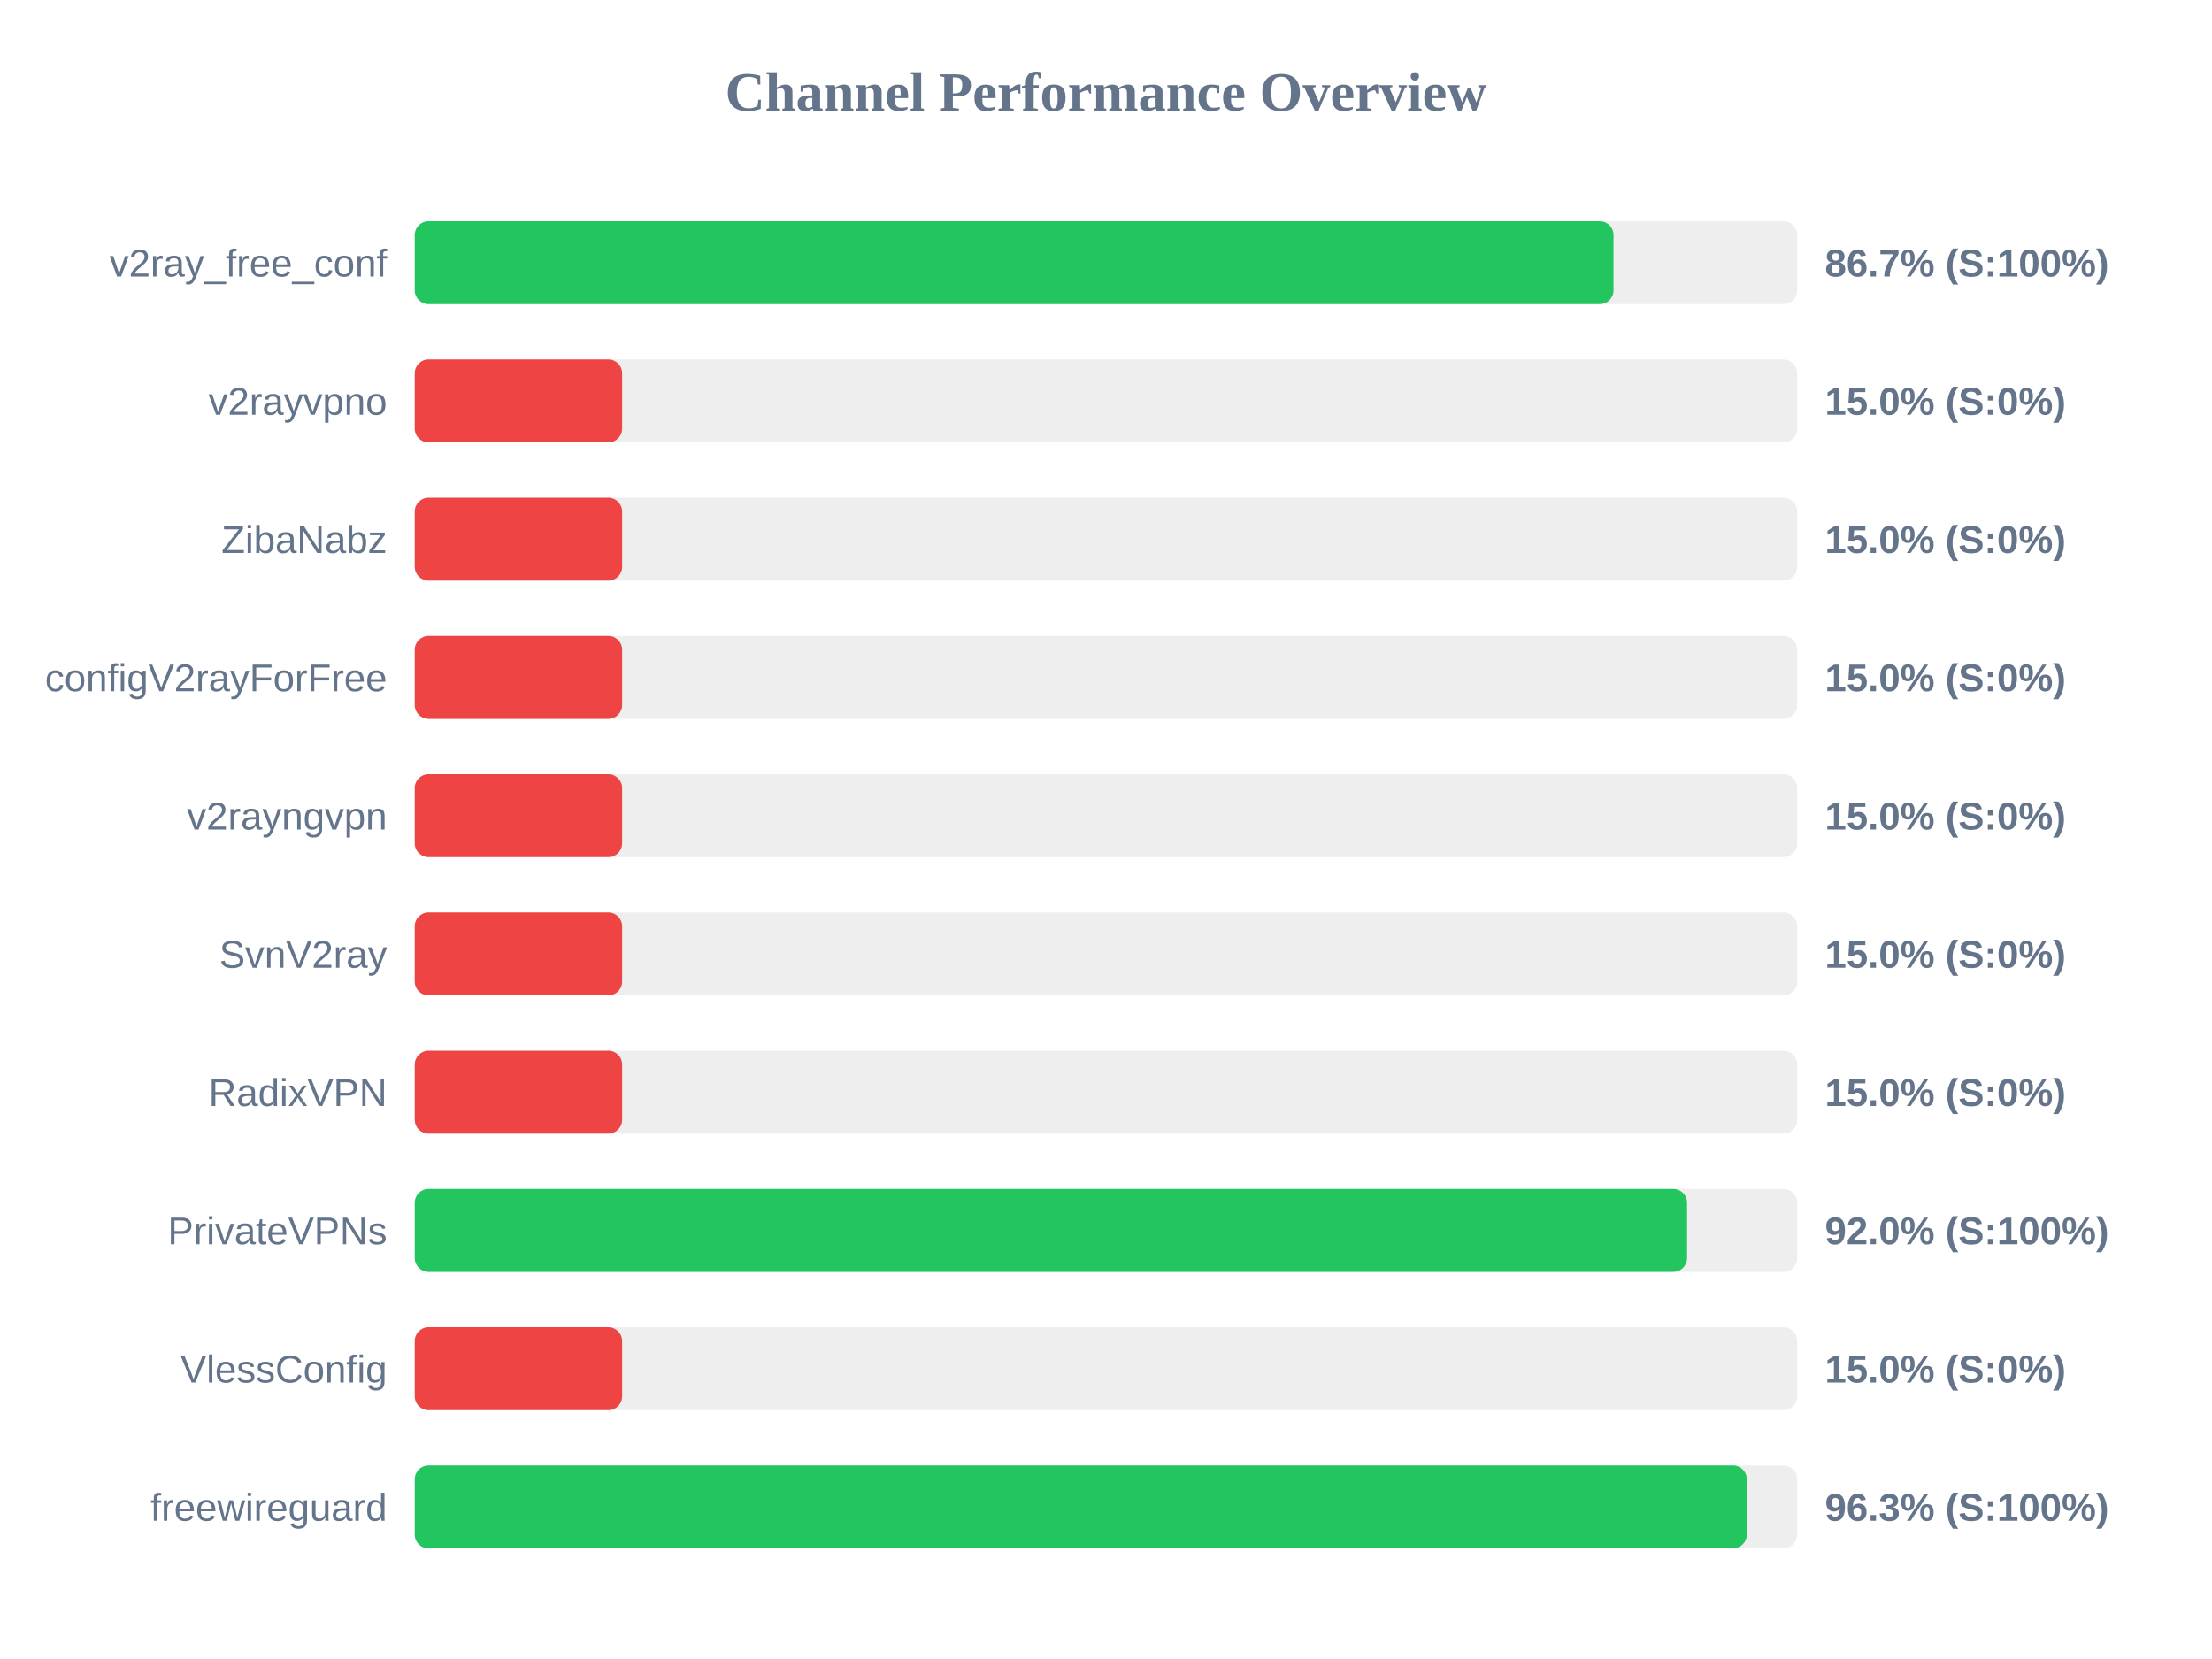
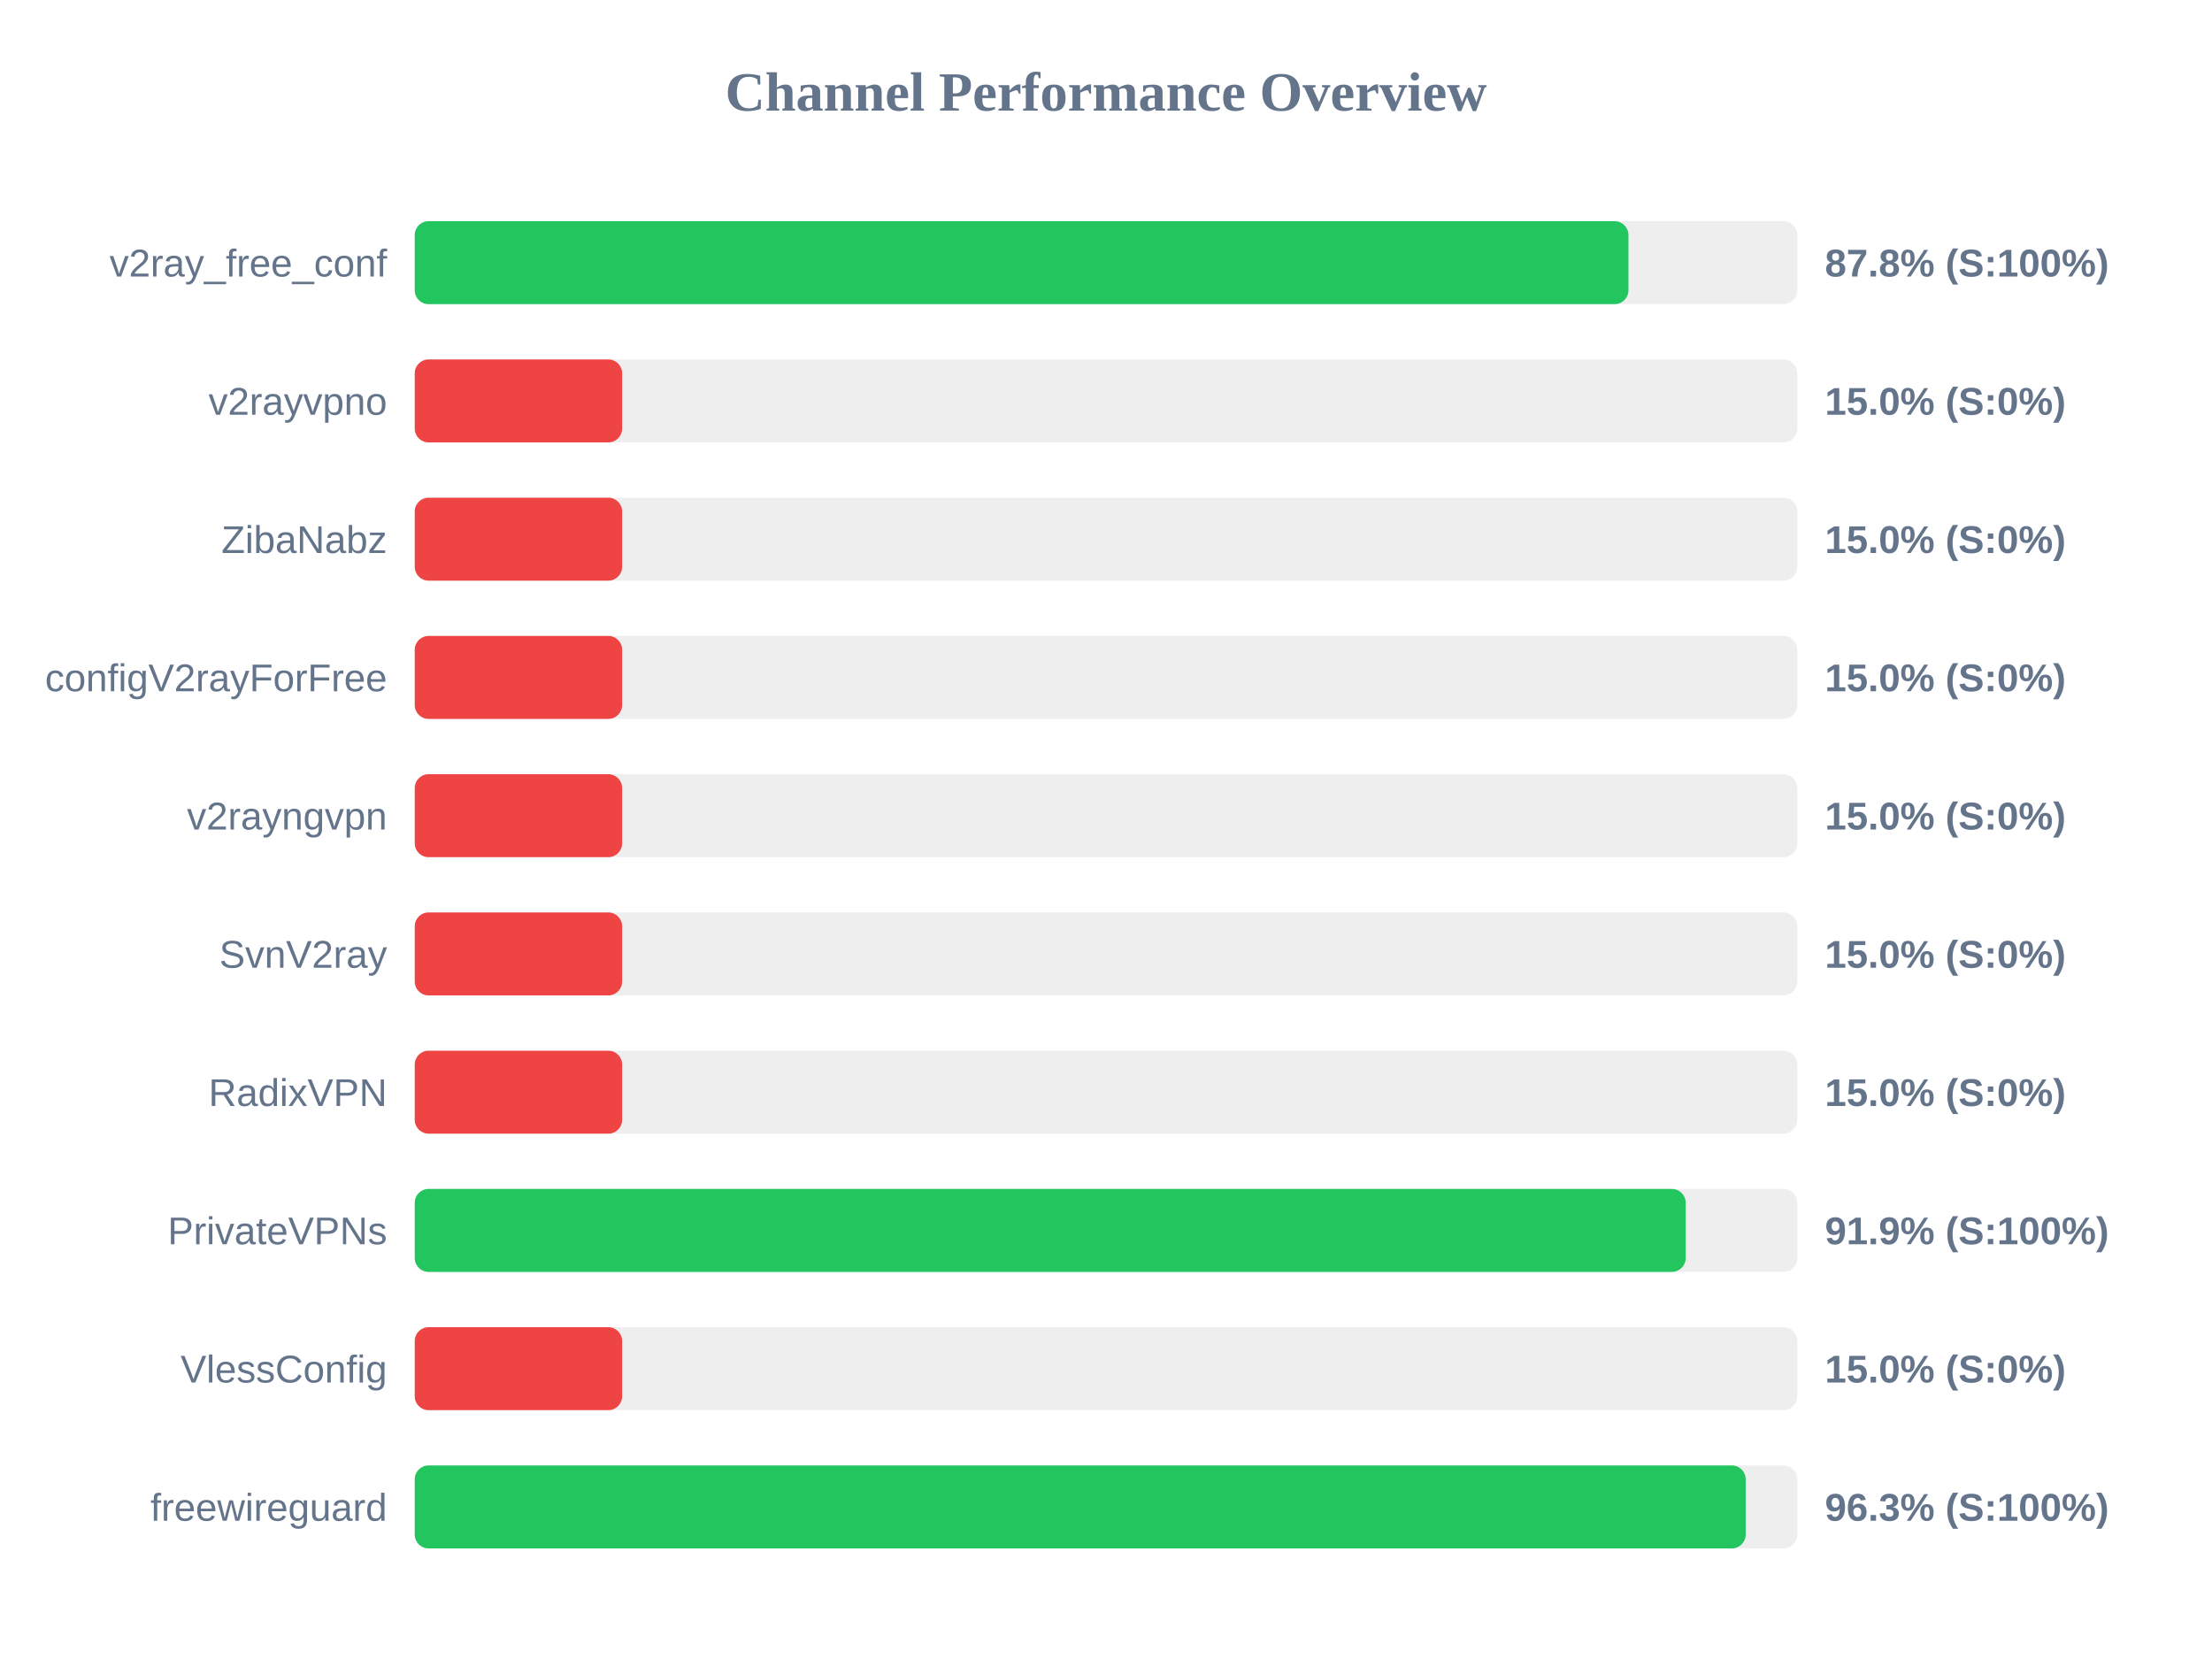
<svg xmlns="http://www.w3.org/2000/svg" width="800" height="600" version="1.1">
  <style>
        .row { font: 14px Arial; fill: #64748b; }
        .score { font: bold 14px Arial; fill: #64748b; }
    </style>
  <text x="400" y="40" text-anchor="middle" font-size="20px" font-weight="bold" fill="#64748b">Channel Performance Overview</text>
  <rect x="150" y="80" width="500" height="30" fill="#eee" rx="5" />
-   <rect x="150" y="80" width="433.55" height="30" fill="#22c55e" rx="5" />
+   <rect x="150" y="80" width="438.95" height="30" fill="#22c55e" rx="5" />
  <text x="140" y="100" text-anchor="end" class="row">v2ray_free_conf</text>
-   <text x="660" y="100" text-anchor="start" class="score">86.7% (S:100%)</text>
+   <text x="660" y="100" text-anchor="start" class="score">87.8% (S:100%)</text>
  <rect x="150" y="130" width="500" height="30" fill="#eee" rx="5" />
  <rect x="150" y="130" width="75.0" height="30" fill="#ef4444" rx="5" />
  <text x="140" y="150" text-anchor="end" class="row">v2rayvpno</text>
  <text x="660" y="150" text-anchor="start" class="score">15.0% (S:0%)</text>
  <rect x="150" y="180" width="500" height="30" fill="#eee" rx="5" />
  <rect x="150" y="180" width="75.0" height="30" fill="#ef4444" rx="5" />
  <text x="140" y="200" text-anchor="end" class="row">ZibaNabz</text>
  <text x="660" y="200" text-anchor="start" class="score">15.0% (S:0%)</text>
  <rect x="150" y="230" width="500" height="30" fill="#eee" rx="5" />
  <rect x="150" y="230" width="75.0" height="30" fill="#ef4444" rx="5" />
  <text x="140" y="250" text-anchor="end" class="row">configV2rayForFree</text>
  <text x="660" y="250" text-anchor="start" class="score">15.0% (S:0%)</text>
  <rect x="150" y="280" width="500" height="30" fill="#eee" rx="5" />
  <rect x="150" y="280" width="75.0" height="30" fill="#ef4444" rx="5" />
  <text x="140" y="300" text-anchor="end" class="row">v2rayngvpn</text>
  <text x="660" y="300" text-anchor="start" class="score">15.0% (S:0%)</text>
  <rect x="150" y="330" width="500" height="30" fill="#eee" rx="5" />
  <rect x="150" y="330" width="75.0" height="30" fill="#ef4444" rx="5" />
  <text x="140" y="350" text-anchor="end" class="row">SvnV2ray</text>
  <text x="660" y="350" text-anchor="start" class="score">15.0% (S:0%)</text>
  <rect x="150" y="380" width="500" height="30" fill="#eee" rx="5" />
  <rect x="150" y="380" width="75.0" height="30" fill="#ef4444" rx="5" />
  <text x="140" y="400" text-anchor="end" class="row">RadixVPN</text>
  <text x="660" y="400" text-anchor="start" class="score">15.0% (S:0%)</text>
  <rect x="150" y="430" width="500" height="30" fill="#eee" rx="5" />
-   <rect x="150" y="430" width="460.15" height="30" fill="#22c55e" rx="5" />
+   <rect x="150" y="430" width="459.65" height="30" fill="#22c55e" rx="5" />
  <text x="140" y="450" text-anchor="end" class="row">PrivateVPNs</text>
-   <text x="660" y="450" text-anchor="start" class="score">92.0% (S:100%)</text>
+   <text x="660" y="450" text-anchor="start" class="score">91.9% (S:100%)</text>
  <rect x="150" y="480" width="500" height="30" fill="#eee" rx="5" />
  <rect x="150" y="480" width="75.0" height="30" fill="#ef4444" rx="5" />
  <text x="140" y="500" text-anchor="end" class="row">VlessConfig</text>
  <text x="660" y="500" text-anchor="start" class="score">15.0% (S:0%)</text>
  <rect x="150" y="530" width="500" height="30" fill="#eee" rx="5" />
-   <rect x="150" y="530" width="481.75" height="30" fill="#22c55e" rx="5" />
+   <rect x="150" y="530" width="481.35" height="30" fill="#22c55e" rx="5" />
  <text x="140" y="550" text-anchor="end" class="row">freewireguard</text>
  <text x="660" y="550" text-anchor="start" class="score">96.3% (S:100%)</text>
</svg>
